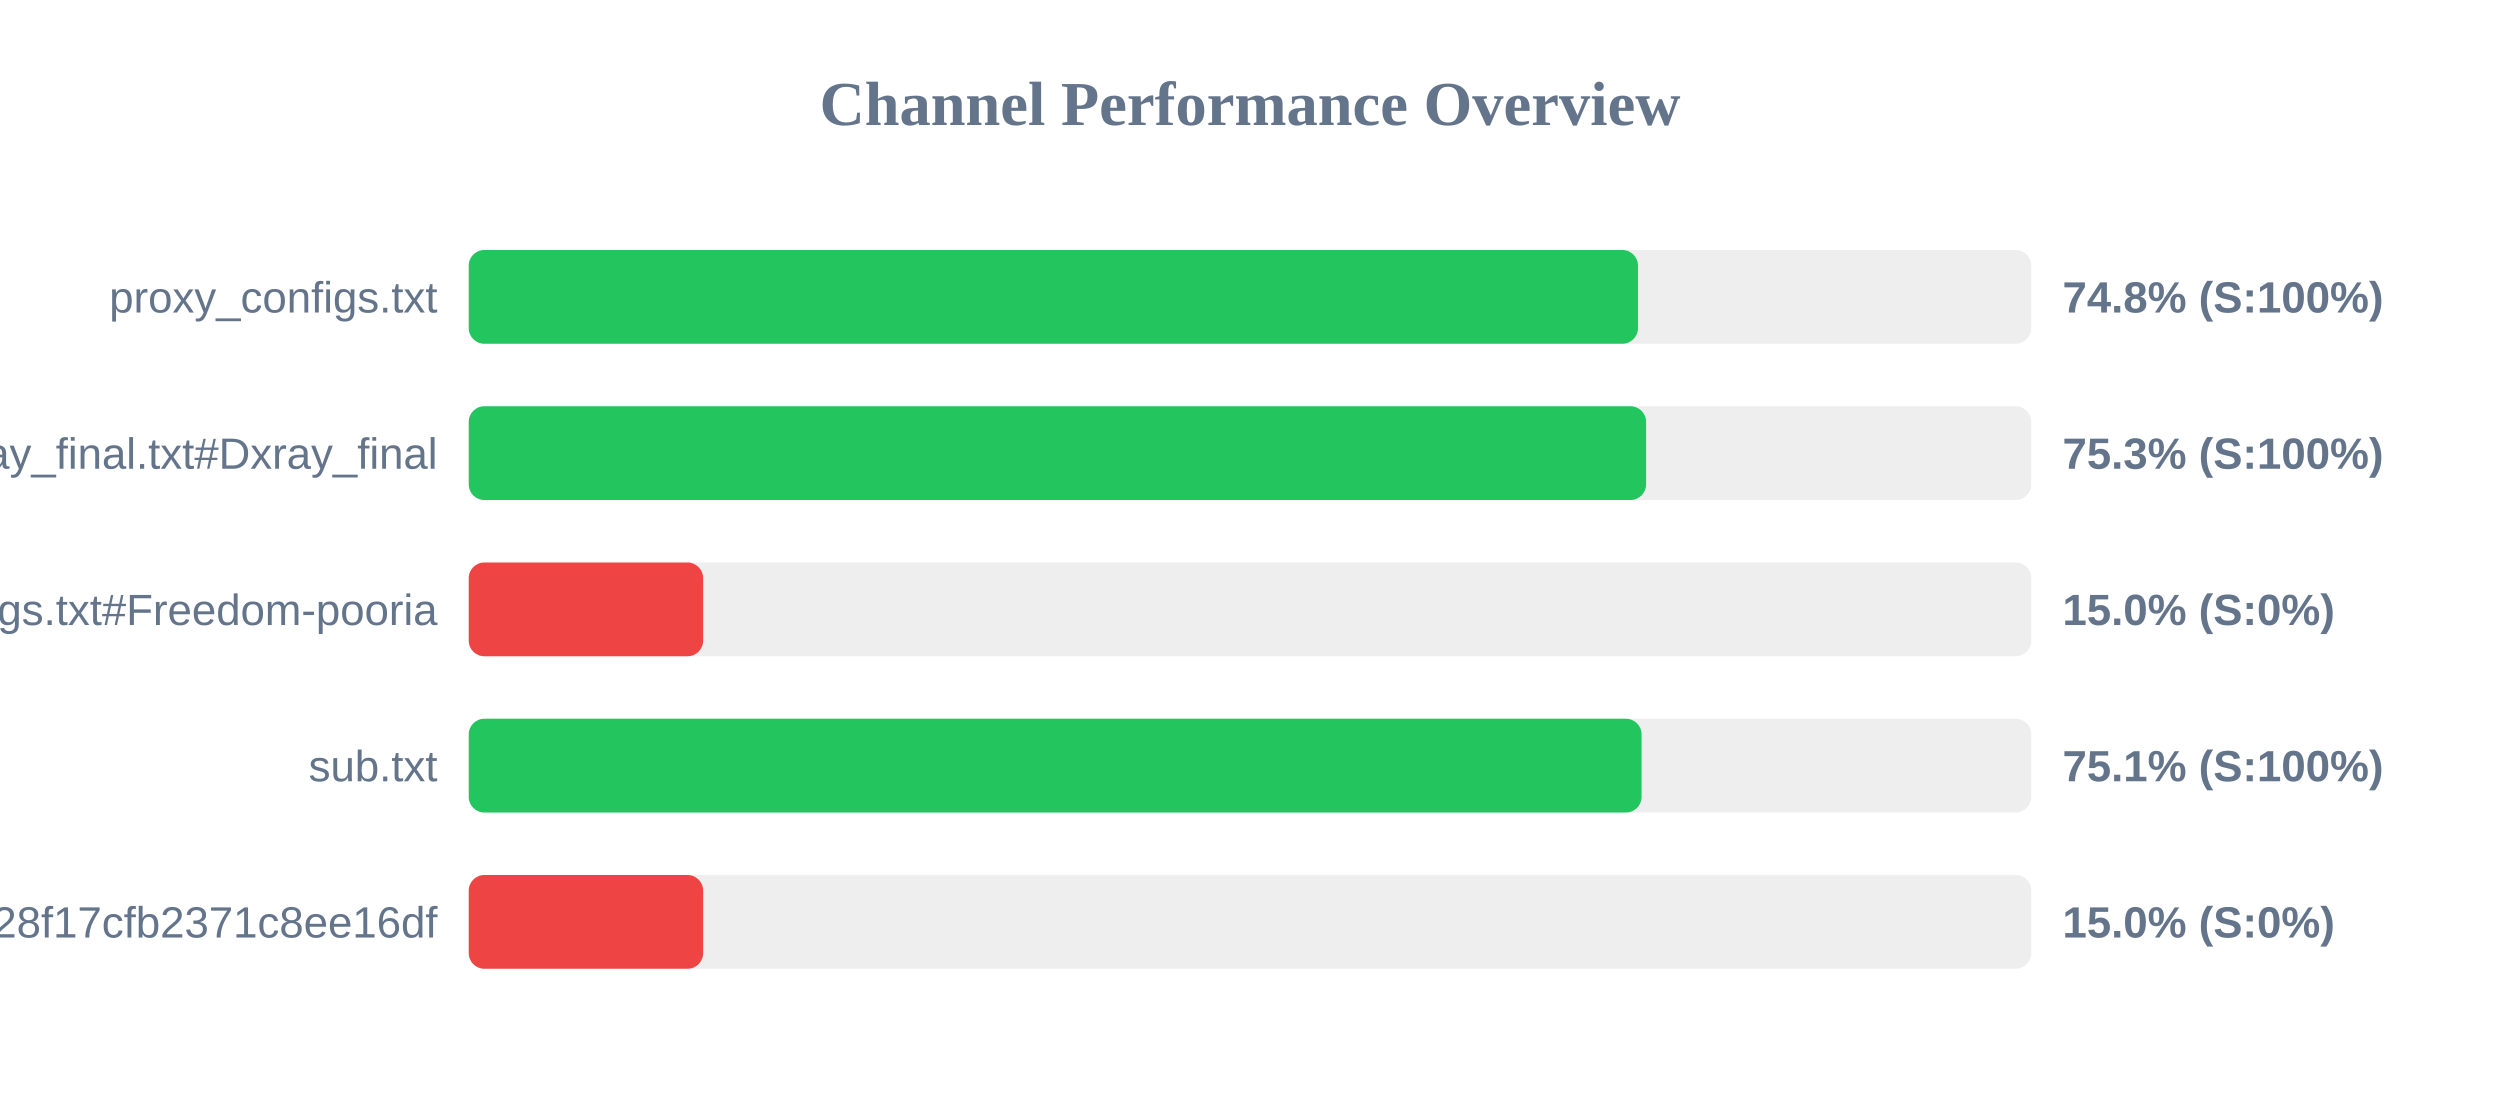
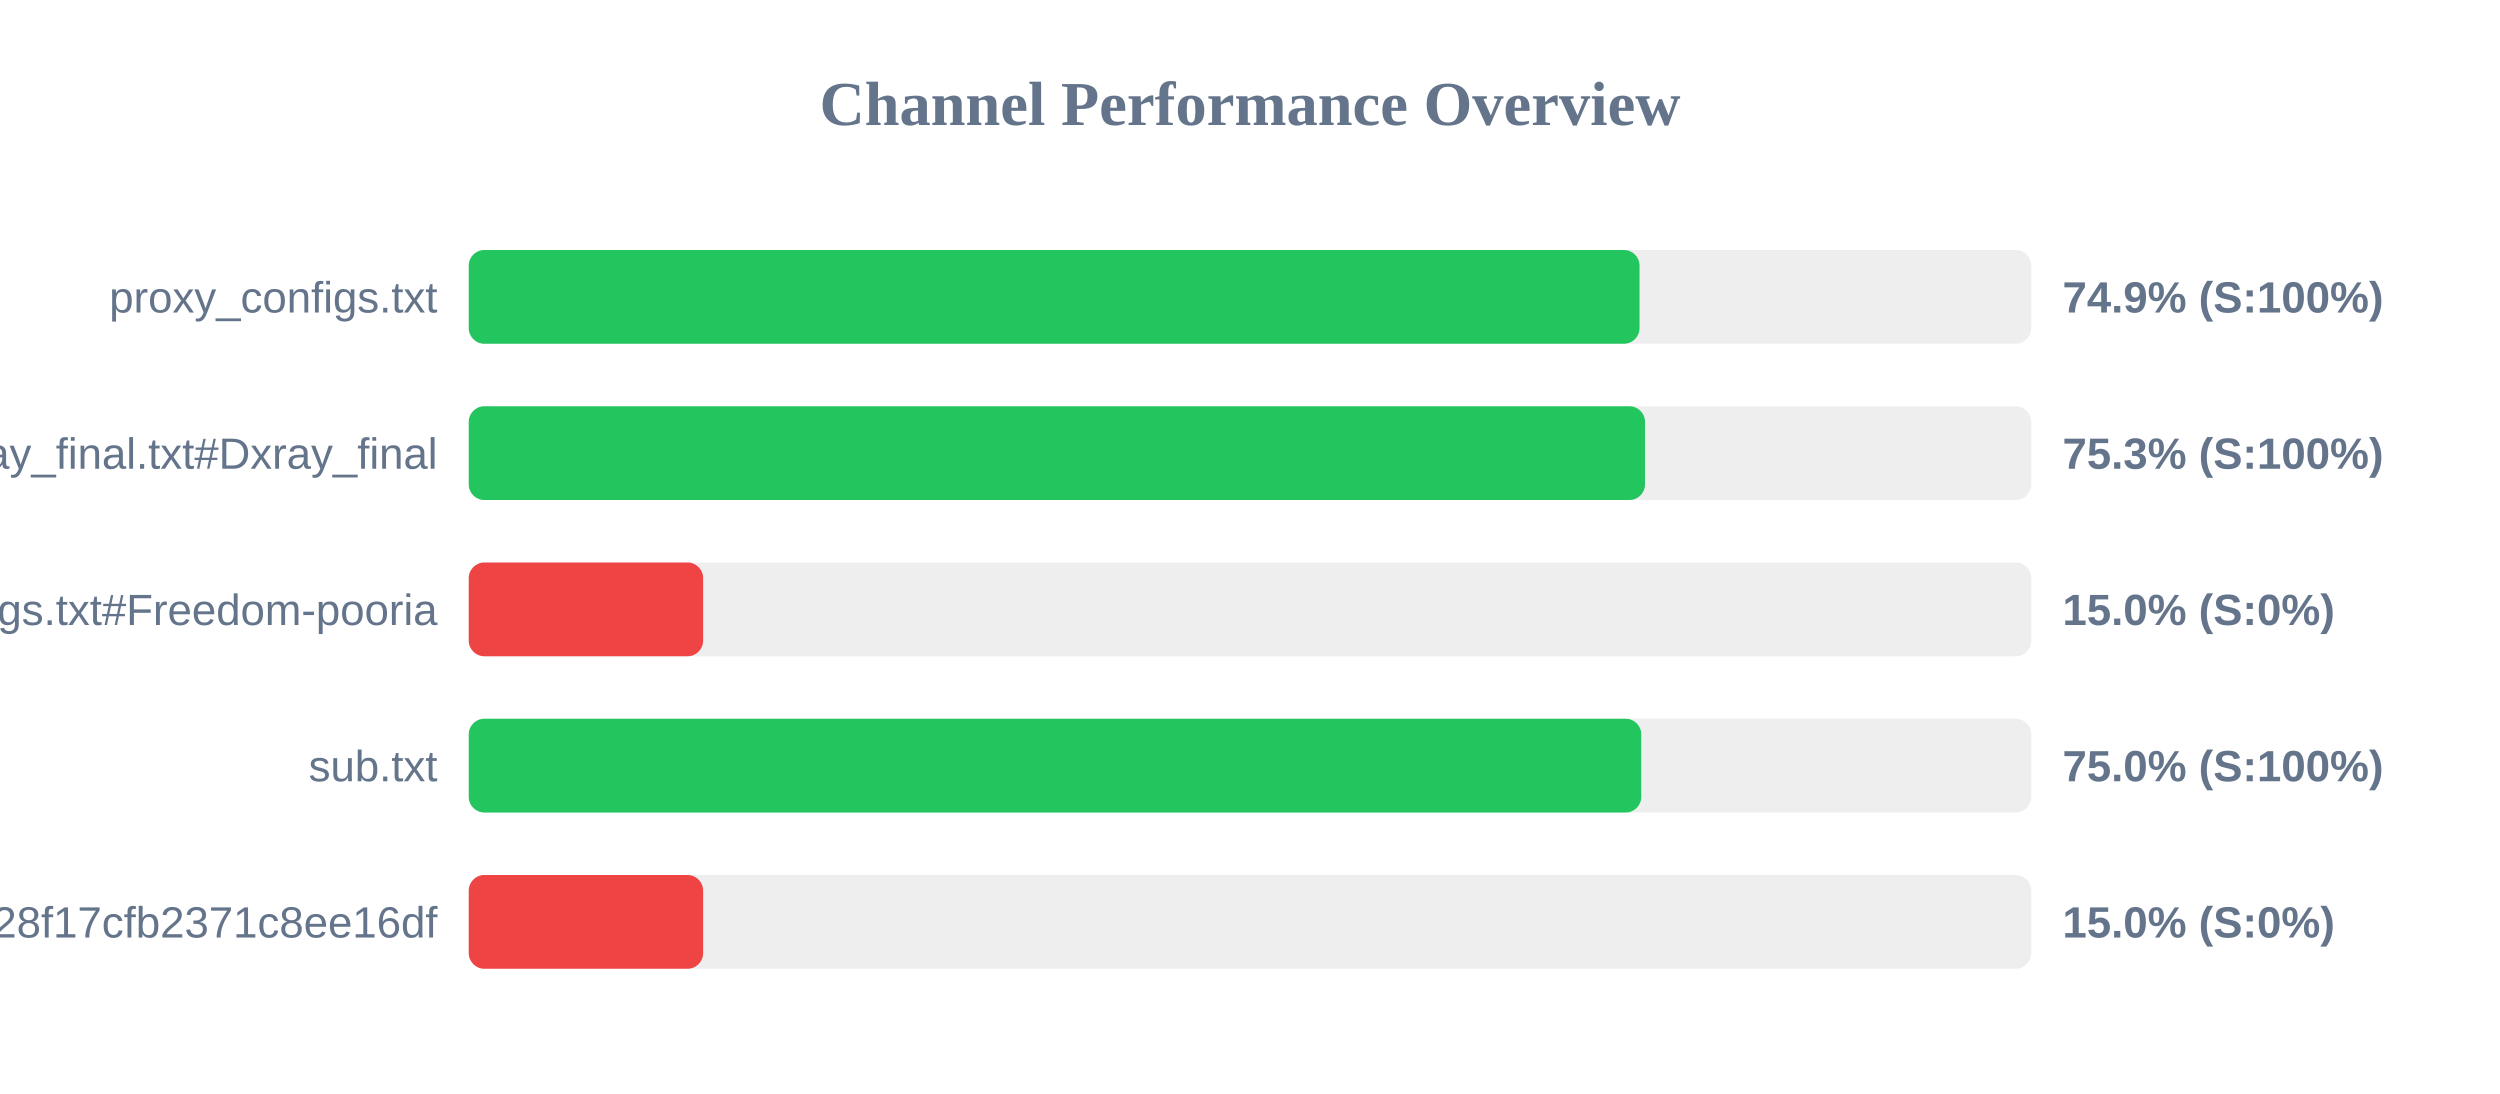
<svg xmlns="http://www.w3.org/2000/svg" width="800" height="350" version="1.1">
  <style>
        .row { font: 14px Arial; fill: #64748b; }
        .score { font: bold 14px Arial; fill: #64748b; }
    </style>
  <text x="400" y="40" text-anchor="middle" font-size="20px" font-weight="bold" fill="#64748b">Channel Performance Overview</text>
  <rect x="150" y="80" width="500" height="30" fill="#eee" rx="5" />
-   <rect x="150" y="80" width="374.15" height="30" fill="#22c55e" rx="5" />
+   <rect x="150" y="80" width="374.65" height="30" fill="#22c55e" rx="5" />
  <text x="140" y="100" text-anchor="end" class="row">proxy_configs.txt</text>
-   <text x="660" y="100" text-anchor="start" class="score">74.8% (S:100%)</text>
+   <text x="660" y="100" text-anchor="start" class="score">74.9% (S:100%)</text>
  <rect x="150" y="130" width="500" height="30" fill="#eee" rx="5" />
-   <rect x="150" y="130" width="376.75" height="30" fill="#22c55e" rx="5" />
+   <rect x="150" y="130" width="376.4" height="30" fill="#22c55e" rx="5" />
  <text x="140" y="150" text-anchor="end" class="row">xray_final.txt#Dxray_final</text>
  <text x="660" y="150" text-anchor="start" class="score">75.3% (S:100%)</text>
  <rect x="150" y="180" width="500" height="30" fill="#eee" rx="5" />
  <rect x="150" y="180" width="75.0" height="30" fill="#ef4444" rx="5" />
  <text x="140" y="200" text-anchor="end" class="row">v2ray_configs.txt#Freedom-pooria</text>
  <text x="660" y="200" text-anchor="start" class="score">15.0% (S:0%)</text>
  <rect x="150" y="230" width="500" height="30" fill="#eee" rx="5" />
-   <rect x="150" y="230" width="375.3" height="30" fill="#22c55e" rx="5" />
+   <rect x="150" y="230" width="375.2" height="30" fill="#22c55e" rx="5" />
  <text x="140" y="250" text-anchor="end" class="row">sub.txt</text>
-   <text x="660" y="250" text-anchor="start" class="score">75.1% (S:100%)</text>
+   <text x="660" y="250" text-anchor="start" class="score">75.0% (S:100%)</text>
  <rect x="150" y="280" width="500" height="30" fill="#eee" rx="5" />
  <rect x="150" y="280" width="75.0" height="30" fill="#ef4444" rx="5" />
  <text x="140" y="300" text-anchor="end" class="row">?token=fedfed7b41b828f17cfb2371c8ee16df</text>
  <text x="660" y="300" text-anchor="start" class="score">15.0% (S:0%)</text>
</svg>
